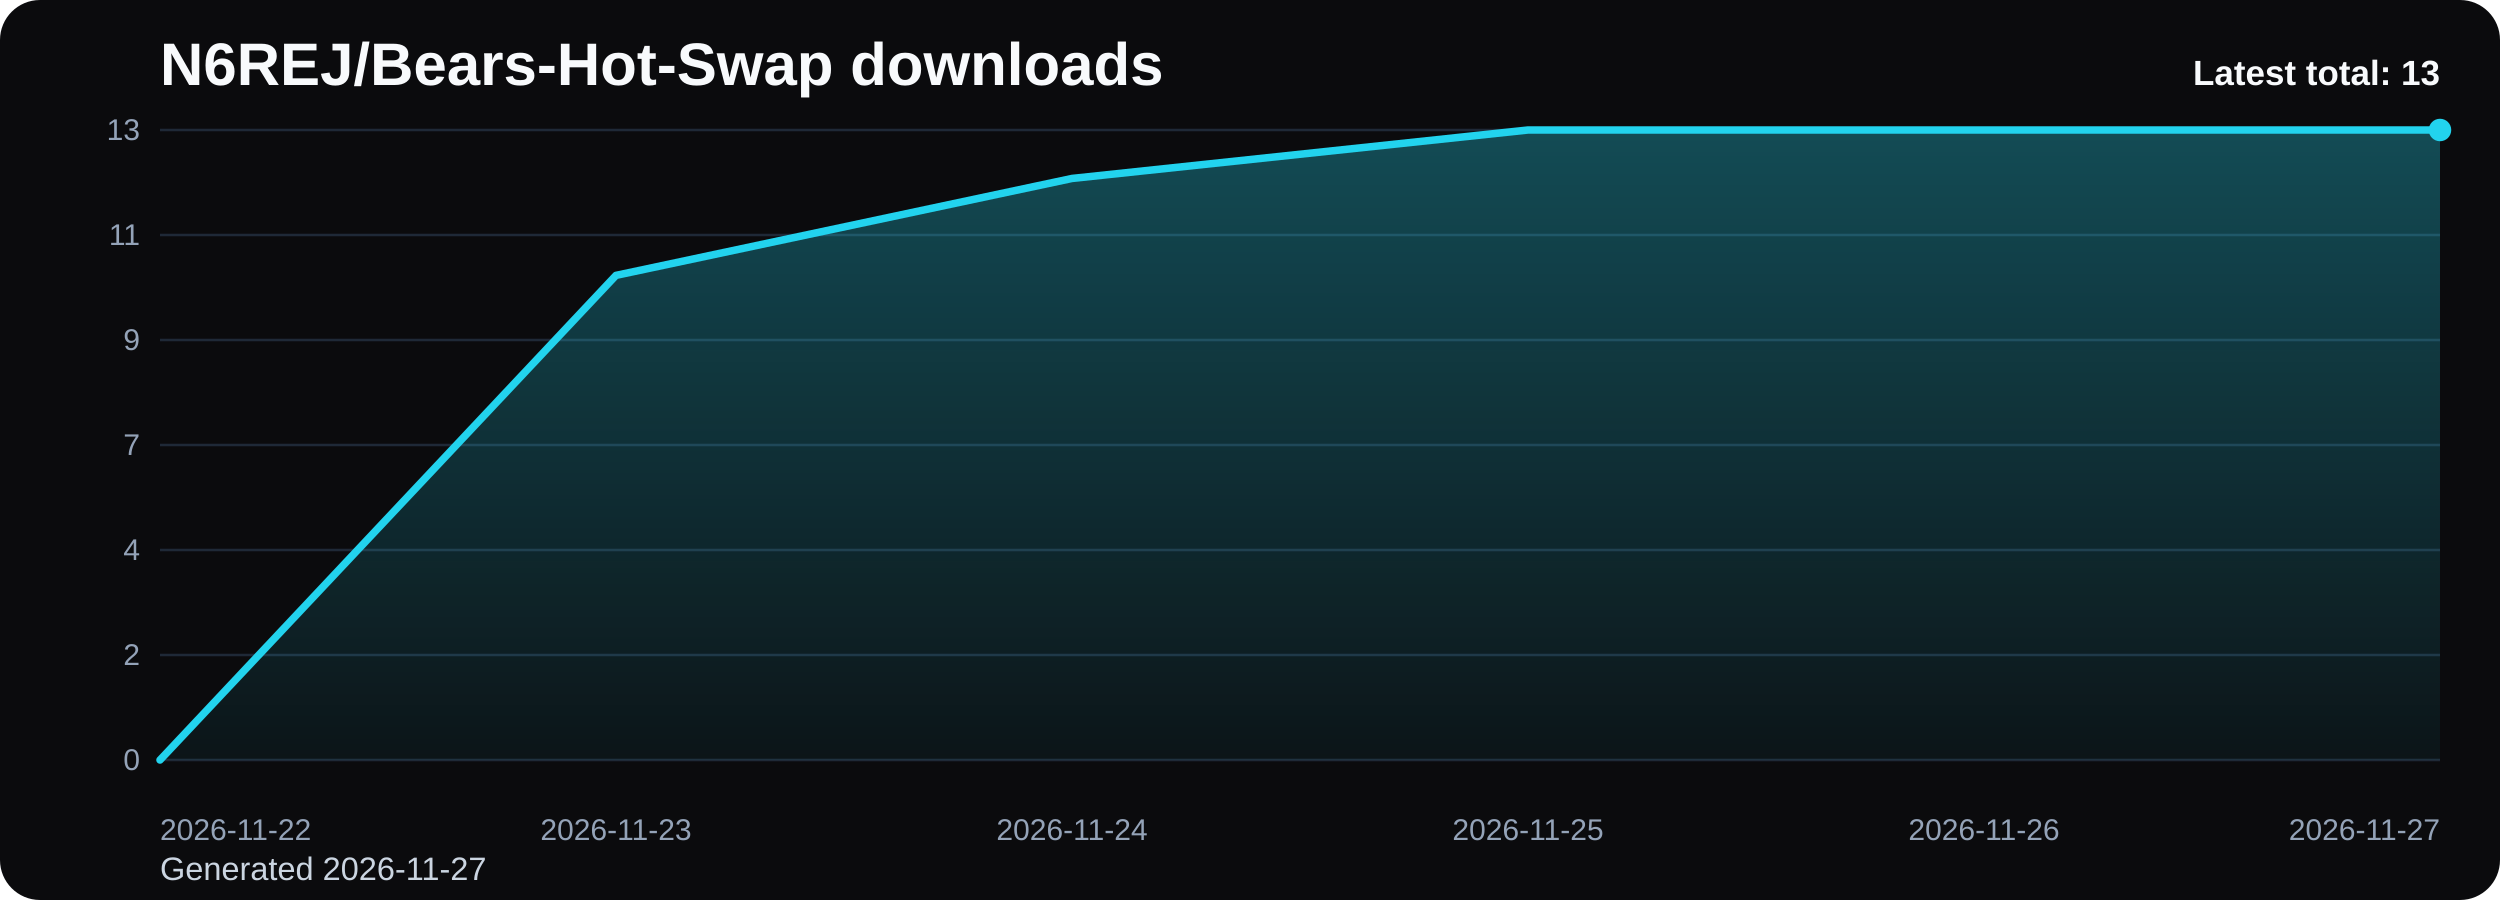
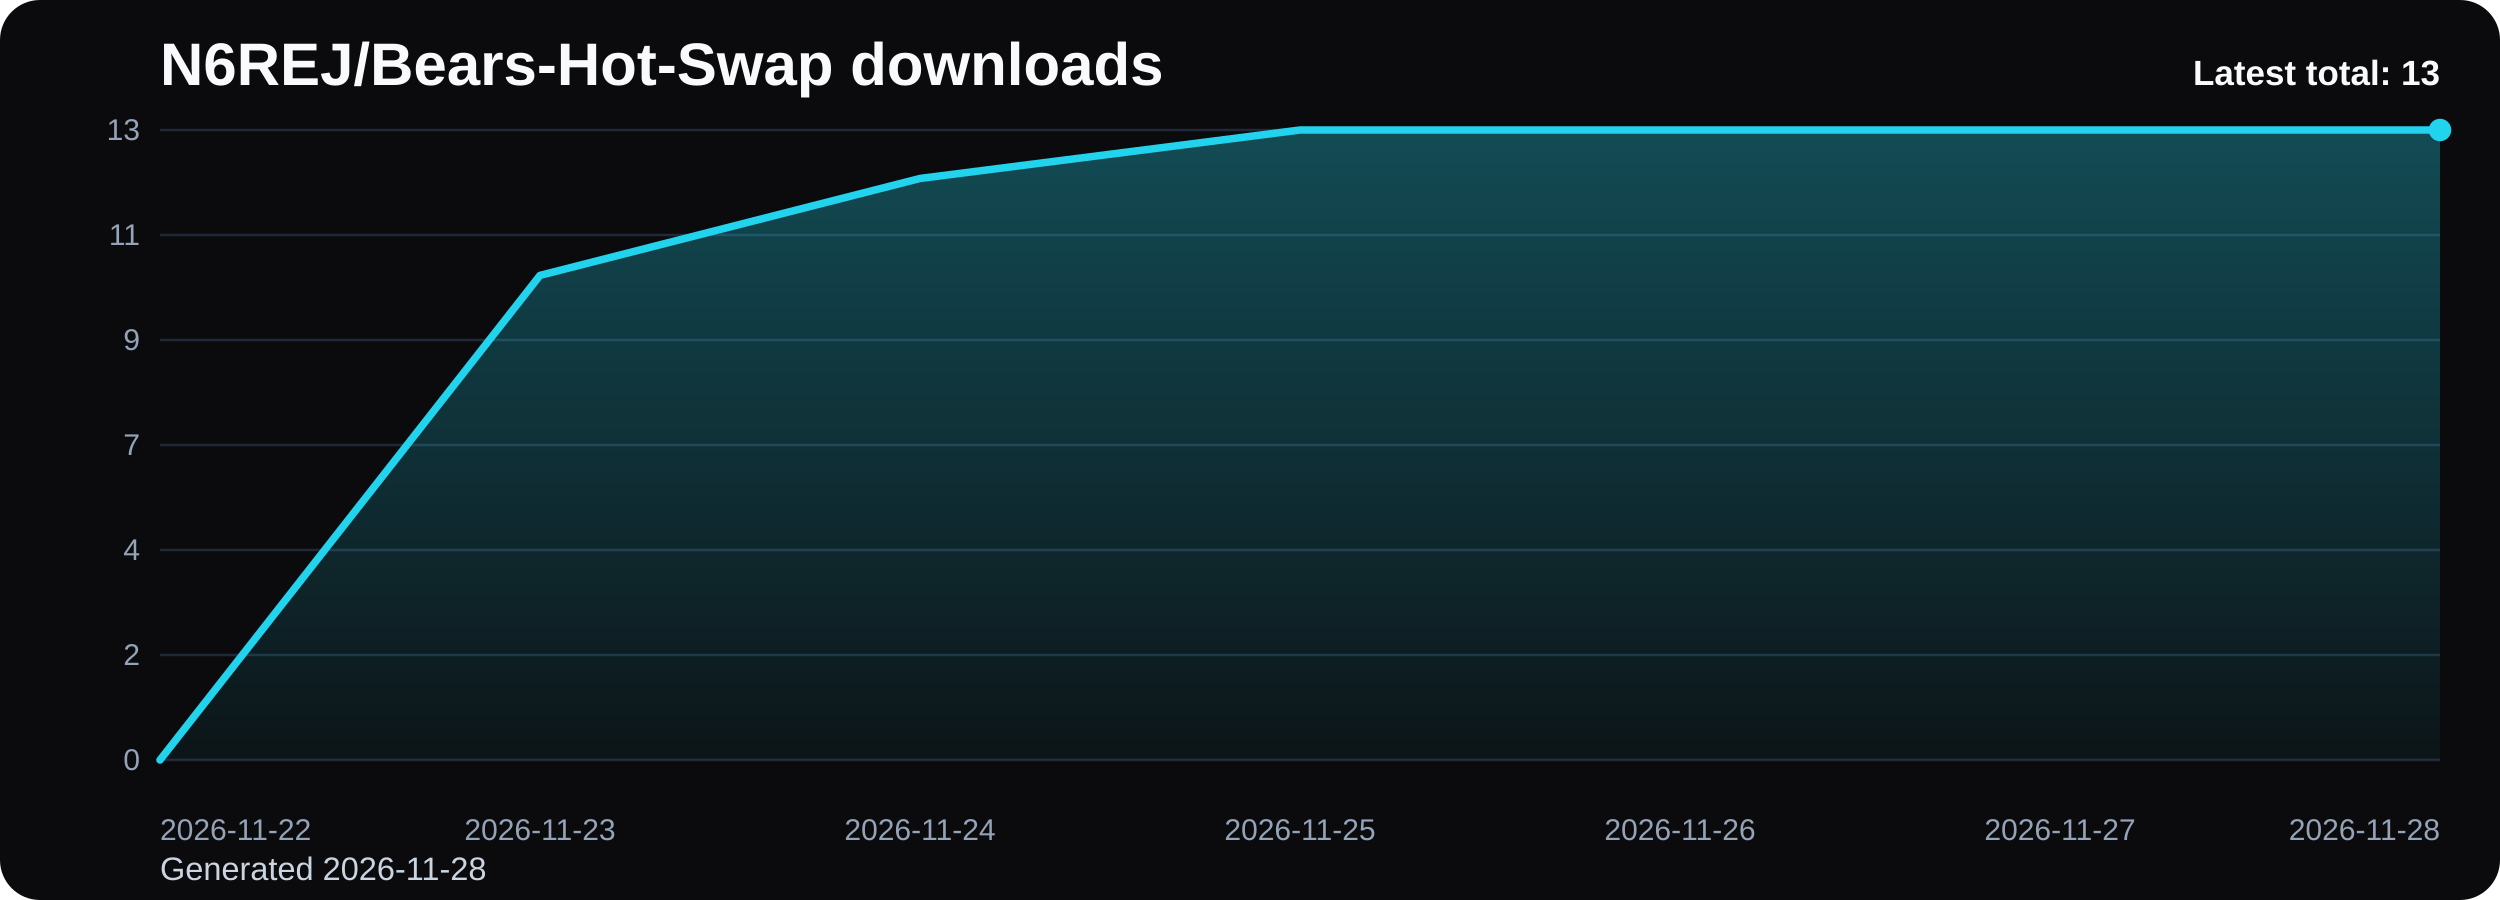
<svg xmlns="http://www.w3.org/2000/svg" viewBox="0 0 1000 360" role="img" aria-label="N6REJ/Bears-Hot-Swap downloads chart">
  <defs>
    <linearGradient id="fill-total-trend-black" x1="0" y1="0" x2="0" y2="1">
      <stop offset="0%" stop-color="#22d3ee" stop-opacity="0.32" />
      <stop offset="100%" stop-color="#22d3ee" stop-opacity="0.05" />
    </linearGradient>
    <style>
      .bg { fill: #0b0b0d; }
      .title { font: 700 24px Arial, sans-serif; fill: #f8fafc; }
      .sub { font: 400 13px Arial, sans-serif; fill: #cbd5e1; }
      .grid { stroke: #1f2937; stroke-width: 1; }
      .axis { font: 400 12px Arial, sans-serif; fill: #94a3b8; }
      .line { fill: none; stroke: #22d3ee; stroke-width: 3; stroke-linecap: round; stroke-linejoin: round; }
      .dot { fill: #22d3ee; }
      .value { font: 600 11px Arial, sans-serif; fill: #cbd5e1; }
      .latest { font: 700 14px Arial, sans-serif; fill: #f8fafc; }
    </style>
  </defs>
  <rect class="bg" x="0" y="0" width="1000" height="360" rx="16" />
  <text class="title" x="64" y="34">N6REJ/Bears-Hot-Swap downloads</text>
-   <text class="sub" x="64" y="352">Generated 2026-11-27</text>
+   <text class="sub" x="64" y="352">Generated 2026-11-28</text>
  <line x1="64" y1="52.00" x2="976" y2="52.00" class="grid" />
  <text x="56" y="56.00" text-anchor="end" class="axis">13</text>
  <line x1="64" y1="94.00" x2="976" y2="94.00" class="grid" />
  <text x="56" y="98.00" text-anchor="end" class="axis">11</text>
  <line x1="64" y1="136.00" x2="976" y2="136.00" class="grid" />
  <text x="56" y="140.00" text-anchor="end" class="axis">9</text>
  <line x1="64" y1="178.00" x2="976" y2="178.00" class="grid" />
  <text x="56" y="182.00" text-anchor="end" class="axis">7</text>
  <line x1="64" y1="220.00" x2="976" y2="220.00" class="grid" />
  <text x="56" y="224.00" text-anchor="end" class="axis">4</text>
  <line x1="64" y1="262.00" x2="976" y2="262.00" class="grid" />
  <text x="56" y="266.00" text-anchor="end" class="axis">2</text>
  <line x1="64" y1="304.00" x2="976" y2="304.00" class="grid" />
  <text x="56" y="308.00" text-anchor="end" class="axis">0</text>
-   <path d="M 64.00 304 L 64.00 304.00 L 246.40 110.15 L 428.80 71.38 L 611.20 52.00 L 793.60 52.00 L 976.00 52.00 L 976.00 304 Z" fill="url(#fill-total-trend-black)" />
-   <polyline class="line" points="64.00,304.00 246.40,110.15 428.80,71.38 611.20,52.00 793.60,52.00 976.00,52.00" />
+   <path d="M 64.00 304 L 64.00 304.00 L 216.00 110.15 L 368.00 71.38 L 520.00 52.00 L 672.00 52.00 L 824.00 52.00 L 976.00 52.00 L 976.00 304 Z" fill="url(#fill-total-trend-black)" />
+   <polyline class="line" points="64.00,304.00 216.00,110.15 368.00,71.38 520.00,52.00 672.00,52.00 824.00,52.00 976.00,52.00" />
  <circle class="dot" cx="976.00" cy="52.00" r="4.5" />
  <text class="axis" x="64.00" y="336" text-anchor="start">2026-11-22</text>
-   <text class="axis" x="246.40" y="336" text-anchor="middle">2026-11-23</text>
-   <text class="axis" x="428.80" y="336" text-anchor="middle">2026-11-24</text>
-   <text class="axis" x="611.20" y="336" text-anchor="middle">2026-11-25</text>
-   <text class="axis" x="793.60" y="336" text-anchor="middle">2026-11-26</text>
-   <text class="axis" x="976.00" y="336" text-anchor="end">2026-11-27</text>
+   <text class="axis" x="216.00" y="336" text-anchor="middle">2026-11-23</text>
+   <text class="axis" x="368.00" y="336" text-anchor="middle">2026-11-24</text>
+   <text class="axis" x="520.00" y="336" text-anchor="middle">2026-11-25</text>
+   <text class="axis" x="672.00" y="336" text-anchor="middle">2026-11-26</text>
+   <text class="axis" x="824.00" y="336" text-anchor="middle">2026-11-27</text>
+   <text class="axis" x="976.00" y="336" text-anchor="end">2026-11-28</text>
  <text class="latest" x="976" y="34" text-anchor="end">Latest total: 13</text>
</svg>
